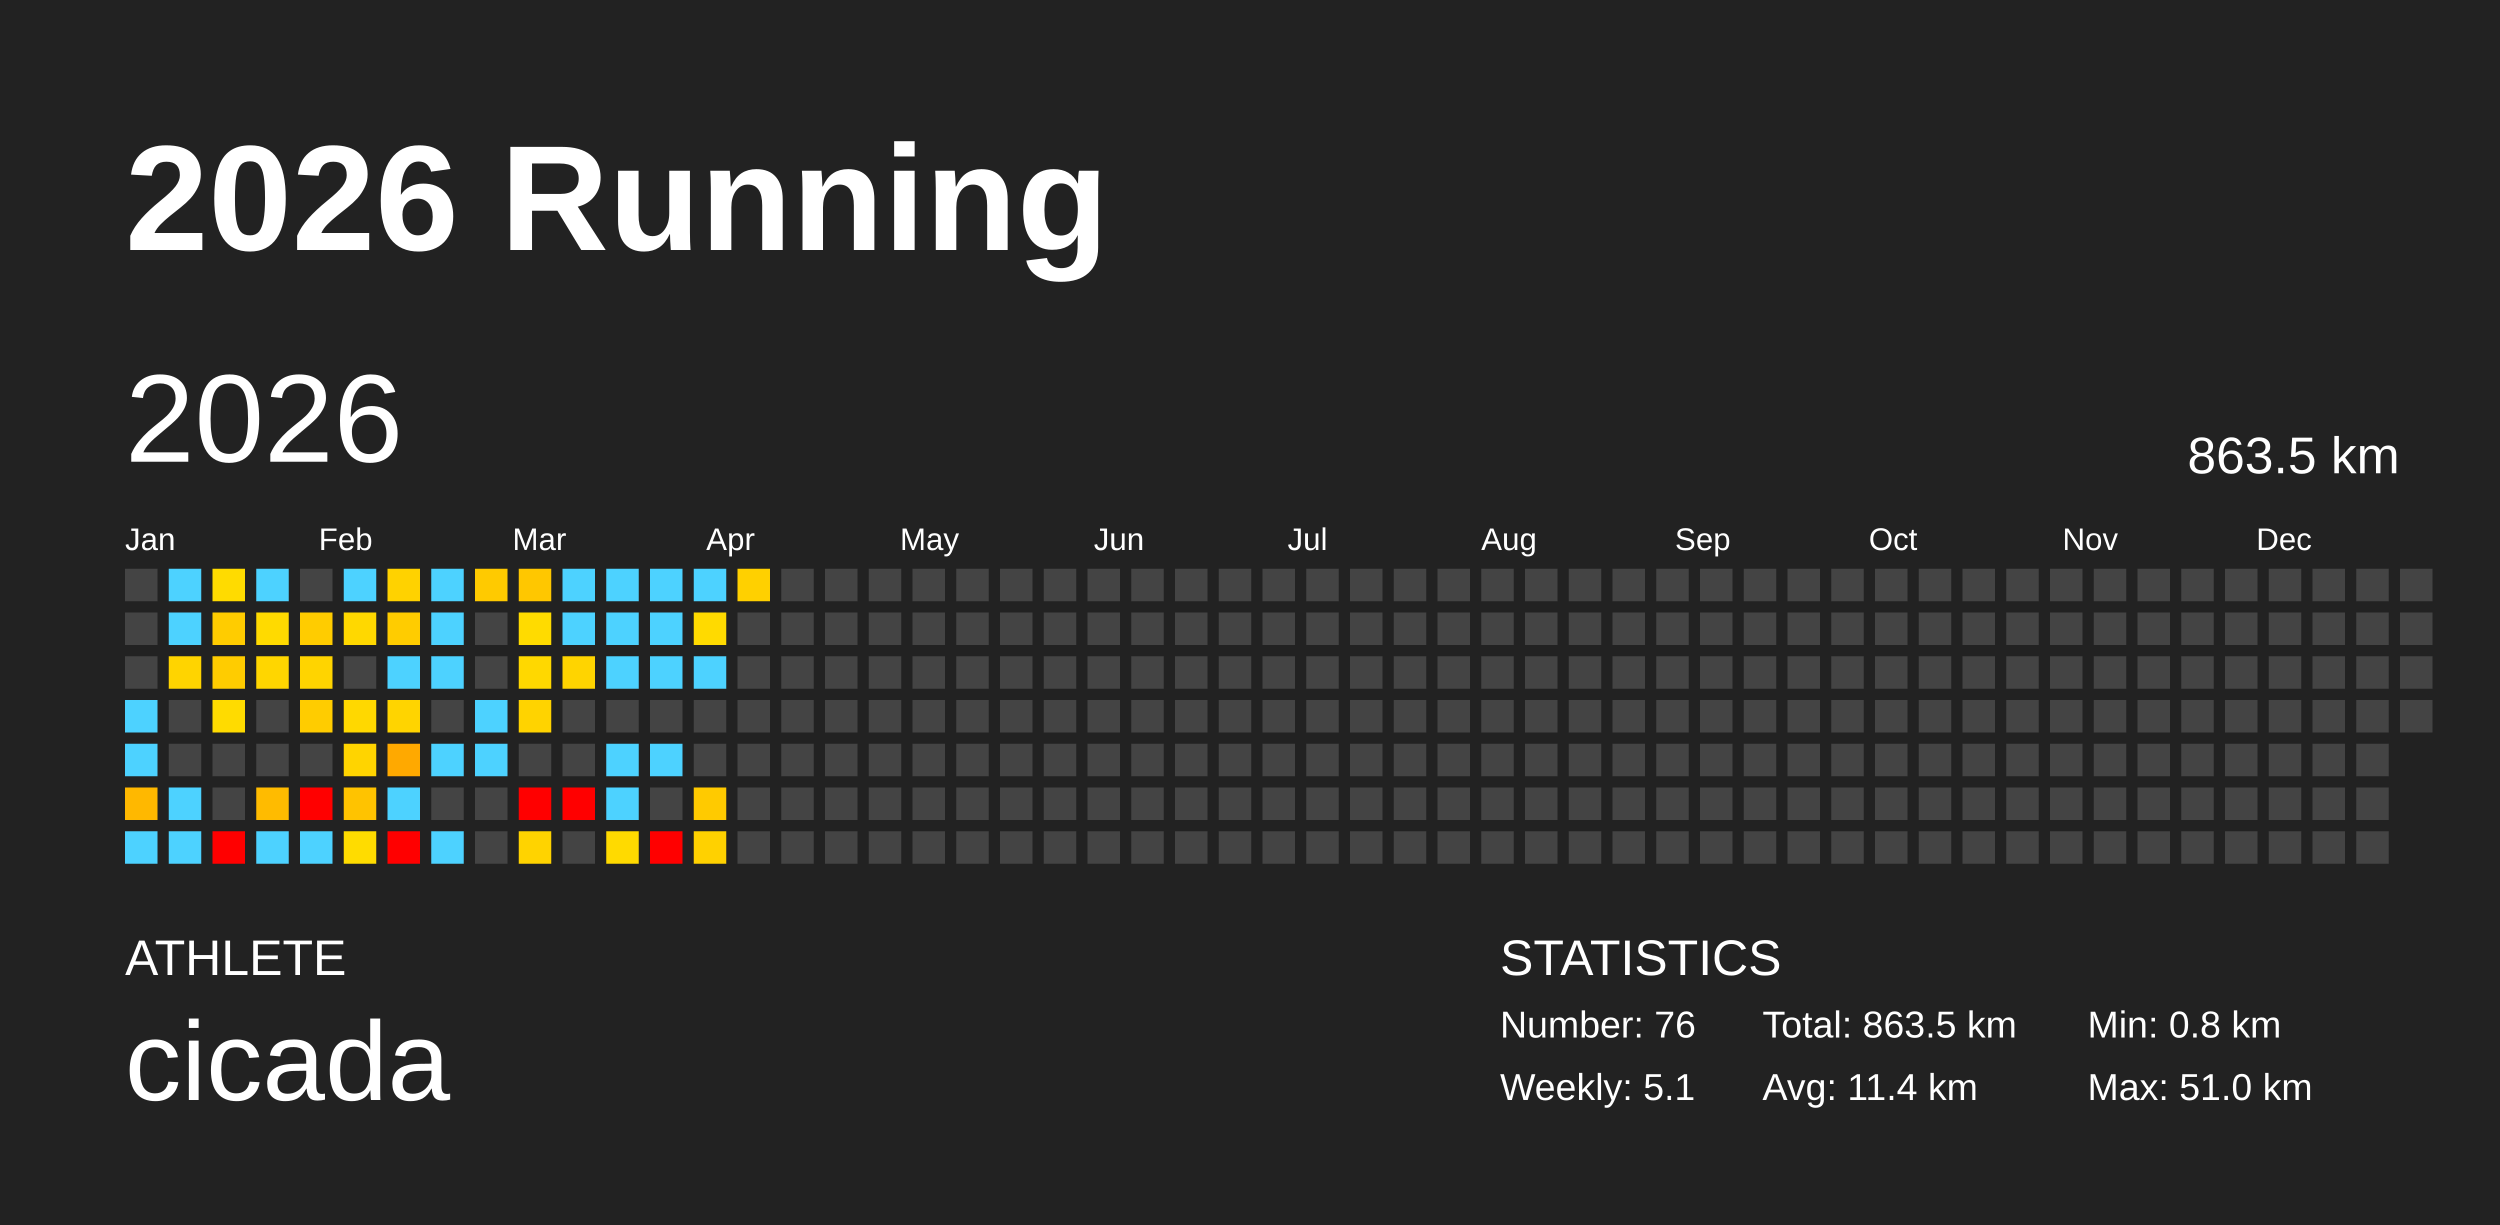
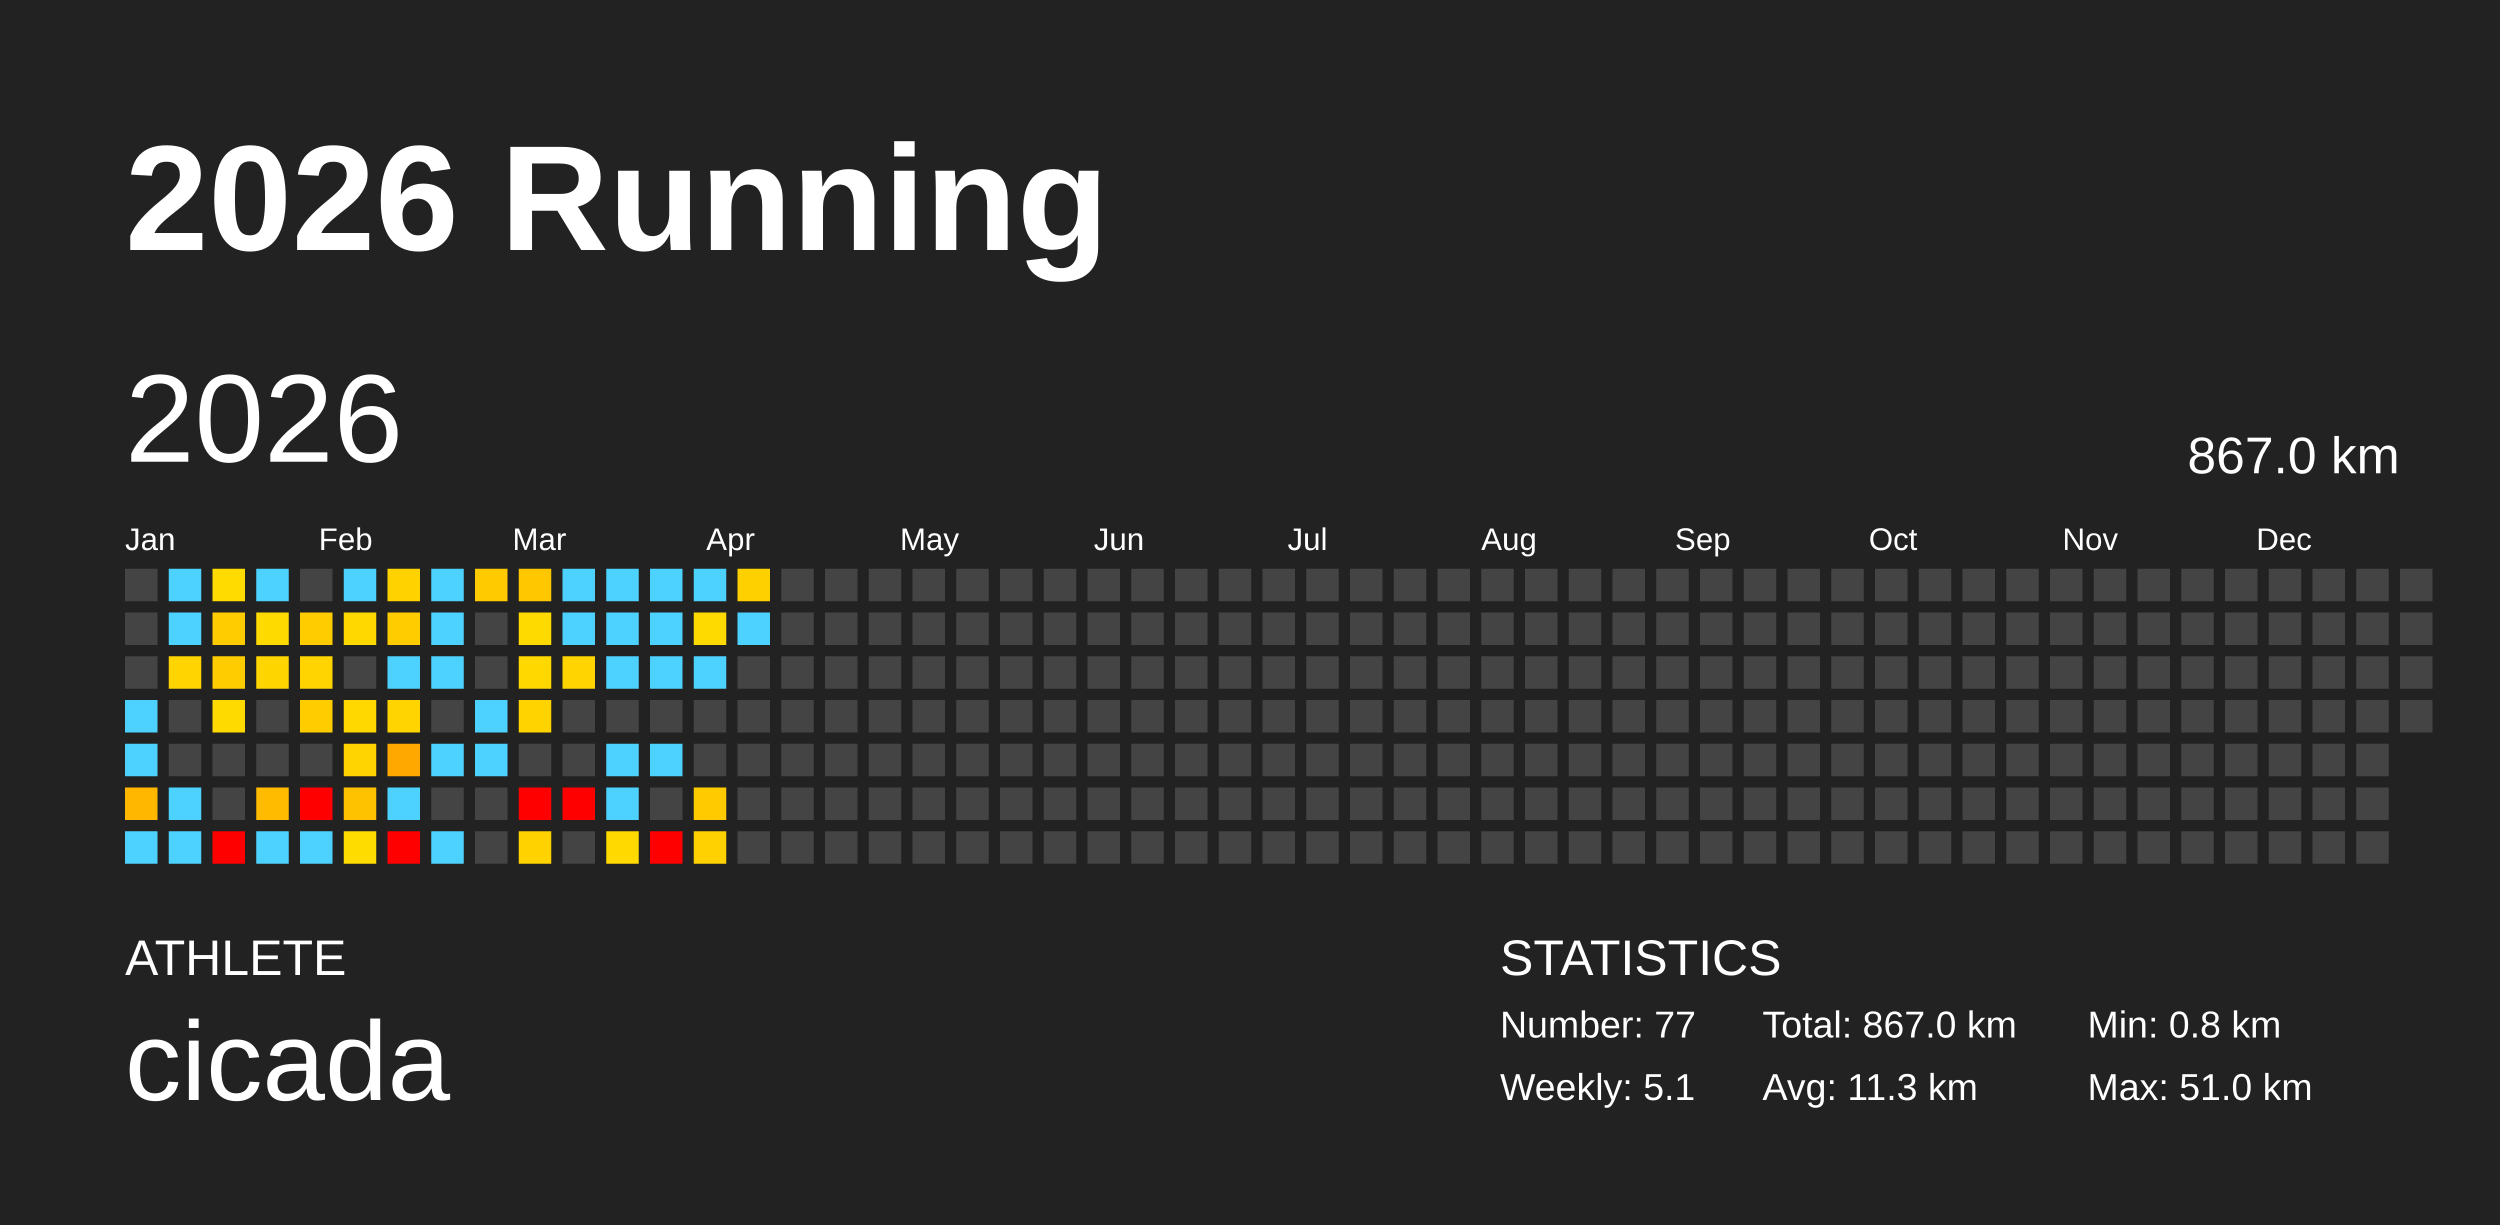
<svg xmlns="http://www.w3.org/2000/svg" baseProfile="full" height="98mm" version="1.1" viewBox="0,0,200,98" width="200mm">
  <defs />
  <rect fill="#222222" height="98" width="200" x="0" y="0" />
  <text fill="#FFFFFF" style="font-size:12px; font-family:Arial; font-weight:bold;" x="10" y="20">2026 Running</text>
  <text fill="#FFFFFF" style="font-size:4px; font-family:Arial" x="10" y="78">ATHLETE</text>
  <text fill="#FFFFFF" style="font-size:9px; font-family:Arial" x="10" y="88">cicada</text>
  <text fill="#FFFFFF" style="font-size:4px; font-family:Arial" x="120" y="78">STATISTICS</text>
-   <text fill="#FFFFFF" style="font-size:3px; font-family:Arial" x="120" y="83">Number: 76</text>
+   <text fill="#FFFFFF" style="font-size:3px; font-family:Arial" x="120" y="83">Number: 77</text>
  <text fill="#FFFFFF" style="font-size:3px; font-family:Arial" x="120" y="88">Weekly: 5.1</text>
-   <text fill="#FFFFFF" style="font-size:3px; font-family:Arial" x="141" y="83">Total: 863.5 km</text>
-   <text fill="#FFFFFF" style="font-size:3px; font-family:Arial" x="141" y="88">Avg: 11.4 km</text>
+   <text fill="#FFFFFF" style="font-size:3px; font-family:Arial" x="141" y="83">Total: 867.0 km</text>
+   <text fill="#FFFFFF" style="font-size:3px; font-family:Arial" x="141" y="88">Avg: 11.3 km</text>
  <text fill="#FFFFFF" style="font-size:3px; font-family:Arial" x="167" y="83">Min: 0.8 km</text>
  <text fill="#FFFFFF" style="font-size:3px; font-family:Arial" x="167" y="88">Max: 51.0 km</text>
  <text dominant-baseline="hanging" fill="#FFFFFF" style="font-size:10.0px; font-family:Arial;" x="10" y="30">2026</text>
-   <text dominant-baseline="hanging" fill="#FFFFFF" style="font-size:4.125px; font-family:Arial;" x="175" y="35">863.5 km</text>
+   <text dominant-baseline="hanging" fill="#FFFFFF" style="font-size:4.125px; font-family:Arial;" x="175" y="35">867.0 km</text>
  <text fill="#FFFFFF" style="font-size:2.5px; font-family:Arial" x="10.0" y="44">Jan</text>
  <text fill="#FFFFFF" style="font-size:2.5px; font-family:Arial" x="25.5" y="44">Feb</text>
  <text fill="#FFFFFF" style="font-size:2.5px; font-family:Arial" x="41.0" y="44">Mar</text>
  <text fill="#FFFFFF" style="font-size:2.5px; font-family:Arial" x="56.5" y="44">Apr</text>
  <text fill="#FFFFFF" style="font-size:2.5px; font-family:Arial" x="72.0" y="44">May</text>
  <text fill="#FFFFFF" style="font-size:2.5px; font-family:Arial" x="87.5" y="44">Jun</text>
  <text fill="#FFFFFF" style="font-size:2.5px; font-family:Arial" x="103.0" y="44">Jul</text>
  <text fill="#FFFFFF" style="font-size:2.5px; font-family:Arial" x="118.5" y="44">Aug</text>
  <text fill="#FFFFFF" style="font-size:2.5px; font-family:Arial" x="134.0" y="44">Sep</text>
  <text fill="#FFFFFF" style="font-size:2.5px; font-family:Arial" x="149.5" y="44">Oct</text>
  <text fill="#FFFFFF" style="font-size:2.5px; font-family:Arial" x="165.0" y="44">Nov</text>
  <text fill="#FFFFFF" style="font-size:2.5px; font-family:Arial" x="180.5" y="44">Dec</text>
  <rect fill="#444444" height="2.6" width="2.6" x="10.0" y="45.5" />
  <rect fill="#444444" height="2.6" width="2.6" x="10.0" y="49.0" />
  <rect fill="#444444" height="2.6" width="2.6" x="10.0" y="52.5" />
  <rect fill="#4dd2ff" height="2.6" width="2.6" x="10.0" y="56.0" />
  <rect fill="#4dd2ff" height="2.6" width="2.6" x="10.0" y="59.5" />
-   <rect fill="#ffb800" height="2.6" width="2.6" x="10.0" y="63.0" />
+   <rect fill="#ffb700" height="2.6" width="2.6" x="10.0" y="63.0" />
  <rect fill="#4dd2ff" height="2.6" width="2.6" x="10.0" y="66.5" />
  <rect fill="#4dd2ff" height="2.6" width="2.6" x="13.5" y="45.5" />
  <rect fill="#4dd2ff" height="2.6" width="2.6" x="13.5" y="49.0" />
  <rect fill="#ffd400" height="2.6" width="2.6" x="13.5" y="52.5" />
  <rect fill="#444444" height="2.6" width="2.6" x="13.5" y="56.0" />
  <rect fill="#444444" height="2.6" width="2.6" x="13.5" y="59.5" />
  <rect fill="#4dd2ff" height="2.6" width="2.6" x="13.5" y="63.0" />
  <rect fill="#4dd2ff" height="2.6" width="2.6" x="13.5" y="66.5" />
  <rect fill="#ffdb00" height="2.6" width="2.6" x="17.0" y="45.5" />
  <rect fill="#ffcc00" height="2.6" width="2.6" x="17.0" y="49.0" />
  <rect fill="#ffcc00" height="2.6" width="2.6" x="17.0" y="52.5" />
-   <rect fill="#ffdb00" height="2.6" width="2.6" x="17.0" y="56.0" />
+   <rect fill="#ffda00" height="2.6" width="2.6" x="17.0" y="56.0" />
  <rect fill="#444444" height="2.6" width="2.6" x="17.0" y="59.5" />
  <rect fill="#444444" height="2.6" width="2.6" x="17.0" y="63.0" />
  <rect fill="red" height="2.6" width="2.6" x="17.0" y="66.5" />
  <rect fill="#4dd2ff" height="2.6" width="2.6" x="20.5" y="45.5" />
  <rect fill="#ffda00" height="2.6" width="2.6" x="20.5" y="49.0" />
-   <rect fill="#ffd600" height="2.6" width="2.6" x="20.5" y="52.5" />
+   <rect fill="#ffd500" height="2.6" width="2.6" x="20.5" y="52.5" />
  <rect fill="#444444" height="2.6" width="2.6" x="20.5" y="56.0" />
  <rect fill="#444444" height="2.6" width="2.6" x="20.5" y="59.5" />
  <rect fill="#ffbb00" height="2.6" width="2.6" x="20.5" y="63.0" />
  <rect fill="#4dd2ff" height="2.6" width="2.6" x="20.5" y="66.5" />
  <rect fill="#444444" height="2.6" width="2.6" x="24.0" y="45.5" />
  <rect fill="#ffcc00" height="2.6" width="2.6" x="24.0" y="49.0" />
  <rect fill="#ffd400" height="2.6" width="2.6" x="24.0" y="52.5" />
  <rect fill="#ffcc00" height="2.6" width="2.6" x="24.0" y="56.0" />
  <rect fill="#444444" height="2.6" width="2.6" x="24.0" y="59.5" />
  <rect fill="red" height="2.6" width="2.6" x="24.0" y="63.0" />
  <rect fill="#4dd2ff" height="2.6" width="2.6" x="24.0" y="66.5" />
  <rect fill="#4dd2ff" height="2.6" width="2.6" x="27.5" y="45.5" />
  <rect fill="#ffd800" height="2.6" width="2.6" x="27.5" y="49.0" />
  <rect fill="#444444" height="2.6" width="2.6" x="27.5" y="52.5" />
  <rect fill="#ffd800" height="2.6" width="2.6" x="27.5" y="56.0" />
  <rect fill="#ffd400" height="2.6" width="2.6" x="27.5" y="59.5" />
-   <rect fill="#ffc300" height="2.6" width="2.6" x="27.5" y="63.0" />
+   <rect fill="#ffc200" height="2.6" width="2.6" x="27.5" y="63.0" />
  <rect fill="#ffdc00" height="2.6" width="2.6" x="27.5" y="66.5" />
  <rect fill="#ffd200" height="2.6" width="2.6" x="31.0" y="45.5" />
  <rect fill="#ffcc00" height="2.6" width="2.6" x="31.0" y="49.0" />
  <rect fill="#4dd2ff" height="2.6" width="2.6" x="31.0" y="52.5" />
  <rect fill="#ffd400" height="2.6" width="2.6" x="31.0" y="56.0" />
  <rect fill="#ffa900" height="2.6" width="2.6" x="31.0" y="59.5" />
  <rect fill="#4dd2ff" height="2.6" width="2.6" x="31.0" y="63.0" />
  <rect fill="red" height="2.6" width="2.6" x="31.0" y="66.5" />
  <rect fill="#4dd2ff" height="2.6" width="2.6" x="34.5" y="45.5" />
  <rect fill="#4dd2ff" height="2.6" width="2.6" x="34.5" y="49.0" />
  <rect fill="#4dd2ff" height="2.6" width="2.6" x="34.5" y="52.5" />
  <rect fill="#444444" height="2.6" width="2.6" x="34.5" y="56.0" />
  <rect fill="#4dd2ff" height="2.6" width="2.6" x="34.5" y="59.5" />
  <rect fill="#444444" height="2.6" width="2.6" x="34.5" y="63.0" />
  <rect fill="#4dd2ff" height="2.6" width="2.6" x="34.5" y="66.5" />
  <rect fill="#ffca00" height="2.6" width="2.6" x="38.0" y="45.5" />
  <rect fill="#444444" height="2.6" width="2.6" x="38.0" y="49.0" />
  <rect fill="#444444" height="2.6" width="2.6" x="38.0" y="52.5" />
  <rect fill="#4dd2ff" height="2.6" width="2.6" x="38.0" y="56.0" />
  <rect fill="#4dd2ff" height="2.6" width="2.6" x="38.0" y="59.5" />
  <rect fill="#444444" height="2.6" width="2.6" x="38.0" y="63.0" />
  <rect fill="#444444" height="2.6" width="2.6" x="38.0" y="66.5" />
  <rect fill="#ffc700" height="2.6" width="2.6" x="41.5" y="45.5" />
-   <rect fill="#ffdb00" height="2.6" width="2.6" x="41.5" y="49.0" />
+   <rect fill="#ffda00" height="2.6" width="2.6" x="41.5" y="49.0" />
  <rect fill="#ffd800" height="2.6" width="2.6" x="41.5" y="52.5" />
  <rect fill="#ffd300" height="2.6" width="2.6" x="41.5" y="56.0" />
  <rect fill="#444444" height="2.6" width="2.6" x="41.5" y="59.5" />
  <rect fill="red" height="2.6" width="2.6" x="41.5" y="63.0" />
-   <rect fill="#ffd300" height="2.6" width="2.6" x="41.5" y="66.5" />
+   <rect fill="#ffd200" height="2.6" width="2.6" x="41.5" y="66.5" />
  <rect fill="#4dd2ff" height="2.6" width="2.6" x="45.0" y="45.5" />
  <rect fill="#4dd2ff" height="2.6" width="2.6" x="45.0" y="49.0" />
  <rect fill="#ffd400" height="2.6" width="2.6" x="45.0" y="52.5" />
  <rect fill="#444444" height="2.6" width="2.6" x="45.0" y="56.0" />
  <rect fill="#444444" height="2.6" width="2.6" x="45.0" y="59.5" />
  <rect fill="red" height="2.6" width="2.6" x="45.0" y="63.0" />
  <rect fill="#444444" height="2.6" width="2.6" x="45.0" y="66.5" />
  <rect fill="#4dd2ff" height="2.6" width="2.6" x="48.5" y="45.5" />
  <rect fill="#4dd2ff" height="2.6" width="2.6" x="48.5" y="49.0" />
  <rect fill="#4dd2ff" height="2.6" width="2.6" x="48.5" y="52.5" />
  <rect fill="#444444" height="2.6" width="2.6" x="48.5" y="56.0" />
  <rect fill="#4dd2ff" height="2.6" width="2.6" x="48.5" y="59.5" />
  <rect fill="#4dd2ff" height="2.6" width="2.6" x="48.5" y="63.0" />
-   <rect fill="#ffda00" height="2.6" width="2.6" x="48.5" y="66.5" />
+   <rect fill="#ffd900" height="2.6" width="2.6" x="48.5" y="66.5" />
  <rect fill="#4dd2ff" height="2.6" width="2.6" x="52.0" y="45.5" />
  <rect fill="#4dd2ff" height="2.6" width="2.6" x="52.0" y="49.0" />
  <rect fill="#4dd2ff" height="2.6" width="2.6" x="52.0" y="52.5" />
  <rect fill="#444444" height="2.6" width="2.6" x="52.0" y="56.0" />
  <rect fill="#4dd2ff" height="2.6" width="2.6" x="52.0" y="59.5" />
  <rect fill="#444444" height="2.6" width="2.6" x="52.0" y="63.0" />
  <rect fill="red" height="2.6" width="2.6" x="52.0" y="66.5" />
  <rect fill="#4dd2ff" height="2.6" width="2.6" x="55.5" y="45.5" />
  <rect fill="#ffda00" height="2.6" width="2.6" x="55.5" y="49.0" />
  <rect fill="#4dd2ff" height="2.6" width="2.6" x="55.5" y="52.5" />
  <rect fill="#444444" height="2.6" width="2.6" x="55.5" y="56.0" />
  <rect fill="#444444" height="2.6" width="2.6" x="55.5" y="59.5" />
  <rect fill="#ffca00" height="2.6" width="2.6" x="55.5" y="63.0" />
  <rect fill="#ffd100" height="2.6" width="2.6" x="55.5" y="66.5" />
  <rect fill="#ffd000" height="2.6" width="2.6" x="59.0" y="45.5" />
-   <rect fill="#444444" height="2.6" width="2.6" x="59.0" y="49.0" />
+   <rect fill="#4dd2ff" height="2.6" width="2.6" x="59.0" y="49.0" />
  <rect fill="#444444" height="2.6" width="2.6" x="59.0" y="52.5" />
  <rect fill="#444444" height="2.6" width="2.6" x="59.0" y="56.0" />
  <rect fill="#444444" height="2.6" width="2.6" x="59.0" y="59.5" />
  <rect fill="#444444" height="2.6" width="2.6" x="59.0" y="63.0" />
  <rect fill="#444444" height="2.6" width="2.6" x="59.0" y="66.5" />
  <rect fill="#444444" height="2.6" width="2.6" x="62.5" y="45.5" />
  <rect fill="#444444" height="2.6" width="2.6" x="62.5" y="49.0" />
  <rect fill="#444444" height="2.6" width="2.6" x="62.5" y="52.5" />
  <rect fill="#444444" height="2.6" width="2.6" x="62.5" y="56.0" />
  <rect fill="#444444" height="2.6" width="2.6" x="62.5" y="59.5" />
  <rect fill="#444444" height="2.6" width="2.6" x="62.5" y="63.0" />
  <rect fill="#444444" height="2.6" width="2.6" x="62.5" y="66.5" />
  <rect fill="#444444" height="2.6" width="2.6" x="66.0" y="45.5" />
  <rect fill="#444444" height="2.6" width="2.6" x="66.0" y="49.0" />
  <rect fill="#444444" height="2.6" width="2.6" x="66.0" y="52.5" />
  <rect fill="#444444" height="2.6" width="2.6" x="66.0" y="56.0" />
  <rect fill="#444444" height="2.6" width="2.6" x="66.0" y="59.5" />
  <rect fill="#444444" height="2.6" width="2.6" x="66.0" y="63.0" />
  <rect fill="#444444" height="2.6" width="2.6" x="66.0" y="66.5" />
  <rect fill="#444444" height="2.6" width="2.6" x="69.5" y="45.5" />
  <rect fill="#444444" height="2.6" width="2.6" x="69.5" y="49.0" />
  <rect fill="#444444" height="2.6" width="2.6" x="69.5" y="52.5" />
  <rect fill="#444444" height="2.6" width="2.6" x="69.5" y="56.0" />
  <rect fill="#444444" height="2.6" width="2.6" x="69.5" y="59.5" />
  <rect fill="#444444" height="2.6" width="2.6" x="69.5" y="63.0" />
  <rect fill="#444444" height="2.6" width="2.6" x="69.5" y="66.5" />
  <rect fill="#444444" height="2.6" width="2.6" x="73.0" y="45.5" />
  <rect fill="#444444" height="2.6" width="2.6" x="73.0" y="49.0" />
  <rect fill="#444444" height="2.6" width="2.6" x="73.0" y="52.5" />
  <rect fill="#444444" height="2.6" width="2.6" x="73.0" y="56.0" />
  <rect fill="#444444" height="2.6" width="2.6" x="73.0" y="59.5" />
  <rect fill="#444444" height="2.6" width="2.6" x="73.0" y="63.0" />
  <rect fill="#444444" height="2.6" width="2.6" x="73.0" y="66.5" />
  <rect fill="#444444" height="2.6" width="2.6" x="76.5" y="45.5" />
  <rect fill="#444444" height="2.6" width="2.6" x="76.5" y="49.0" />
  <rect fill="#444444" height="2.6" width="2.6" x="76.5" y="52.5" />
  <rect fill="#444444" height="2.6" width="2.6" x="76.5" y="56.0" />
  <rect fill="#444444" height="2.6" width="2.6" x="76.5" y="59.5" />
  <rect fill="#444444" height="2.6" width="2.6" x="76.5" y="63.0" />
  <rect fill="#444444" height="2.6" width="2.6" x="76.5" y="66.5" />
  <rect fill="#444444" height="2.6" width="2.6" x="80.0" y="45.5" />
  <rect fill="#444444" height="2.6" width="2.6" x="80.0" y="49.0" />
  <rect fill="#444444" height="2.6" width="2.6" x="80.0" y="52.5" />
  <rect fill="#444444" height="2.6" width="2.6" x="80.0" y="56.0" />
  <rect fill="#444444" height="2.6" width="2.6" x="80.0" y="59.5" />
  <rect fill="#444444" height="2.6" width="2.6" x="80.0" y="63.0" />
  <rect fill="#444444" height="2.6" width="2.6" x="80.0" y="66.5" />
  <rect fill="#444444" height="2.6" width="2.6" x="83.5" y="45.5" />
  <rect fill="#444444" height="2.6" width="2.6" x="83.5" y="49.0" />
  <rect fill="#444444" height="2.6" width="2.6" x="83.5" y="52.5" />
  <rect fill="#444444" height="2.6" width="2.6" x="83.5" y="56.0" />
  <rect fill="#444444" height="2.6" width="2.6" x="83.5" y="59.5" />
  <rect fill="#444444" height="2.6" width="2.6" x="83.5" y="63.0" />
  <rect fill="#444444" height="2.6" width="2.6" x="83.5" y="66.5" />
  <rect fill="#444444" height="2.6" width="2.6" x="87.0" y="45.5" />
  <rect fill="#444444" height="2.6" width="2.6" x="87.0" y="49.0" />
  <rect fill="#444444" height="2.6" width="2.6" x="87.0" y="52.5" />
  <rect fill="#444444" height="2.6" width="2.6" x="87.0" y="56.0" />
  <rect fill="#444444" height="2.6" width="2.6" x="87.0" y="59.5" />
  <rect fill="#444444" height="2.6" width="2.6" x="87.0" y="63.0" />
  <rect fill="#444444" height="2.6" width="2.6" x="87.0" y="66.5" />
  <rect fill="#444444" height="2.6" width="2.6" x="90.5" y="45.5" />
  <rect fill="#444444" height="2.6" width="2.6" x="90.5" y="49.0" />
  <rect fill="#444444" height="2.6" width="2.6" x="90.5" y="52.5" />
  <rect fill="#444444" height="2.6" width="2.6" x="90.5" y="56.0" />
  <rect fill="#444444" height="2.6" width="2.6" x="90.5" y="59.5" />
  <rect fill="#444444" height="2.6" width="2.6" x="90.5" y="63.0" />
  <rect fill="#444444" height="2.6" width="2.6" x="90.5" y="66.5" />
  <rect fill="#444444" height="2.6" width="2.6" x="94.0" y="45.5" />
  <rect fill="#444444" height="2.6" width="2.6" x="94.0" y="49.0" />
  <rect fill="#444444" height="2.6" width="2.6" x="94.0" y="52.5" />
  <rect fill="#444444" height="2.6" width="2.6" x="94.0" y="56.0" />
  <rect fill="#444444" height="2.6" width="2.6" x="94.0" y="59.5" />
  <rect fill="#444444" height="2.6" width="2.6" x="94.0" y="63.0" />
  <rect fill="#444444" height="2.6" width="2.6" x="94.0" y="66.5" />
  <rect fill="#444444" height="2.6" width="2.6" x="97.5" y="45.5" />
  <rect fill="#444444" height="2.6" width="2.6" x="97.5" y="49.0" />
  <rect fill="#444444" height="2.6" width="2.6" x="97.5" y="52.5" />
  <rect fill="#444444" height="2.6" width="2.6" x="97.5" y="56.0" />
  <rect fill="#444444" height="2.6" width="2.6" x="97.5" y="59.5" />
  <rect fill="#444444" height="2.6" width="2.6" x="97.5" y="63.0" />
  <rect fill="#444444" height="2.6" width="2.6" x="97.5" y="66.5" />
  <rect fill="#444444" height="2.6" width="2.6" x="101.0" y="45.5" />
  <rect fill="#444444" height="2.6" width="2.6" x="101.0" y="49.0" />
  <rect fill="#444444" height="2.6" width="2.6" x="101.0" y="52.5" />
  <rect fill="#444444" height="2.6" width="2.6" x="101.0" y="56.0" />
  <rect fill="#444444" height="2.6" width="2.6" x="101.0" y="59.5" />
  <rect fill="#444444" height="2.6" width="2.6" x="101.0" y="63.0" />
  <rect fill="#444444" height="2.6" width="2.6" x="101.0" y="66.5" />
  <rect fill="#444444" height="2.6" width="2.6" x="104.5" y="45.5" />
  <rect fill="#444444" height="2.6" width="2.6" x="104.5" y="49.0" />
  <rect fill="#444444" height="2.6" width="2.6" x="104.5" y="52.5" />
  <rect fill="#444444" height="2.6" width="2.6" x="104.5" y="56.0" />
  <rect fill="#444444" height="2.6" width="2.6" x="104.5" y="59.5" />
  <rect fill="#444444" height="2.6" width="2.6" x="104.5" y="63.0" />
  <rect fill="#444444" height="2.6" width="2.6" x="104.5" y="66.5" />
  <rect fill="#444444" height="2.6" width="2.6" x="108.0" y="45.5" />
  <rect fill="#444444" height="2.6" width="2.6" x="108.0" y="49.0" />
  <rect fill="#444444" height="2.6" width="2.6" x="108.0" y="52.5" />
  <rect fill="#444444" height="2.6" width="2.6" x="108.0" y="56.0" />
  <rect fill="#444444" height="2.6" width="2.6" x="108.0" y="59.5" />
  <rect fill="#444444" height="2.6" width="2.6" x="108.0" y="63.0" />
  <rect fill="#444444" height="2.6" width="2.6" x="108.0" y="66.5" />
  <rect fill="#444444" height="2.6" width="2.6" x="111.5" y="45.5" />
  <rect fill="#444444" height="2.6" width="2.6" x="111.5" y="49.0" />
  <rect fill="#444444" height="2.6" width="2.6" x="111.5" y="52.5" />
  <rect fill="#444444" height="2.6" width="2.6" x="111.5" y="56.0" />
  <rect fill="#444444" height="2.6" width="2.6" x="111.5" y="59.5" />
  <rect fill="#444444" height="2.6" width="2.6" x="111.5" y="63.0" />
  <rect fill="#444444" height="2.6" width="2.6" x="111.5" y="66.5" />
  <rect fill="#444444" height="2.6" width="2.6" x="115.0" y="45.5" />
  <rect fill="#444444" height="2.6" width="2.6" x="115.0" y="49.0" />
  <rect fill="#444444" height="2.6" width="2.6" x="115.0" y="52.5" />
  <rect fill="#444444" height="2.6" width="2.6" x="115.0" y="56.0" />
  <rect fill="#444444" height="2.6" width="2.6" x="115.0" y="59.5" />
  <rect fill="#444444" height="2.6" width="2.6" x="115.0" y="63.0" />
  <rect fill="#444444" height="2.6" width="2.6" x="115.0" y="66.5" />
  <rect fill="#444444" height="2.6" width="2.6" x="118.5" y="45.5" />
  <rect fill="#444444" height="2.6" width="2.6" x="118.5" y="49.0" />
  <rect fill="#444444" height="2.6" width="2.6" x="118.5" y="52.5" />
  <rect fill="#444444" height="2.6" width="2.6" x="118.5" y="56.0" />
  <rect fill="#444444" height="2.6" width="2.6" x="118.5" y="59.5" />
  <rect fill="#444444" height="2.6" width="2.6" x="118.5" y="63.0" />
  <rect fill="#444444" height="2.6" width="2.6" x="118.5" y="66.5" />
  <rect fill="#444444" height="2.6" width="2.6" x="122.0" y="45.5" />
  <rect fill="#444444" height="2.6" width="2.6" x="122.0" y="49.0" />
  <rect fill="#444444" height="2.6" width="2.6" x="122.0" y="52.5" />
  <rect fill="#444444" height="2.6" width="2.6" x="122.0" y="56.0" />
  <rect fill="#444444" height="2.6" width="2.6" x="122.0" y="59.5" />
  <rect fill="#444444" height="2.6" width="2.6" x="122.0" y="63.0" />
  <rect fill="#444444" height="2.6" width="2.6" x="122.0" y="66.5" />
  <rect fill="#444444" height="2.6" width="2.6" x="125.5" y="45.5" />
  <rect fill="#444444" height="2.6" width="2.6" x="125.5" y="49.0" />
  <rect fill="#444444" height="2.6" width="2.6" x="125.5" y="52.5" />
  <rect fill="#444444" height="2.6" width="2.6" x="125.5" y="56.0" />
  <rect fill="#444444" height="2.6" width="2.6" x="125.5" y="59.5" />
  <rect fill="#444444" height="2.6" width="2.6" x="125.5" y="63.0" />
  <rect fill="#444444" height="2.6" width="2.6" x="125.5" y="66.5" />
  <rect fill="#444444" height="2.6" width="2.6" x="129.0" y="45.5" />
  <rect fill="#444444" height="2.6" width="2.6" x="129.0" y="49.0" />
  <rect fill="#444444" height="2.6" width="2.6" x="129.0" y="52.5" />
  <rect fill="#444444" height="2.6" width="2.6" x="129.0" y="56.0" />
  <rect fill="#444444" height="2.6" width="2.6" x="129.0" y="59.5" />
  <rect fill="#444444" height="2.6" width="2.6" x="129.0" y="63.0" />
  <rect fill="#444444" height="2.6" width="2.6" x="129.0" y="66.5" />
  <rect fill="#444444" height="2.6" width="2.6" x="132.5" y="45.5" />
  <rect fill="#444444" height="2.6" width="2.6" x="132.5" y="49.0" />
  <rect fill="#444444" height="2.6" width="2.6" x="132.5" y="52.5" />
  <rect fill="#444444" height="2.6" width="2.6" x="132.5" y="56.0" />
  <rect fill="#444444" height="2.6" width="2.6" x="132.5" y="59.5" />
  <rect fill="#444444" height="2.6" width="2.6" x="132.5" y="63.0" />
  <rect fill="#444444" height="2.6" width="2.6" x="132.5" y="66.5" />
  <rect fill="#444444" height="2.6" width="2.6" x="136.0" y="45.5" />
  <rect fill="#444444" height="2.6" width="2.6" x="136.0" y="49.0" />
  <rect fill="#444444" height="2.6" width="2.6" x="136.0" y="52.5" />
  <rect fill="#444444" height="2.6" width="2.6" x="136.0" y="56.0" />
  <rect fill="#444444" height="2.6" width="2.6" x="136.0" y="59.5" />
  <rect fill="#444444" height="2.6" width="2.6" x="136.0" y="63.0" />
  <rect fill="#444444" height="2.6" width="2.6" x="136.0" y="66.5" />
  <rect fill="#444444" height="2.6" width="2.6" x="139.5" y="45.5" />
  <rect fill="#444444" height="2.6" width="2.6" x="139.5" y="49.0" />
  <rect fill="#444444" height="2.6" width="2.6" x="139.5" y="52.5" />
  <rect fill="#444444" height="2.6" width="2.6" x="139.5" y="56.0" />
  <rect fill="#444444" height="2.6" width="2.6" x="139.5" y="59.5" />
  <rect fill="#444444" height="2.6" width="2.6" x="139.5" y="63.0" />
  <rect fill="#444444" height="2.6" width="2.6" x="139.5" y="66.5" />
  <rect fill="#444444" height="2.6" width="2.6" x="143.0" y="45.5" />
  <rect fill="#444444" height="2.6" width="2.6" x="143.0" y="49.0" />
  <rect fill="#444444" height="2.6" width="2.6" x="143.0" y="52.5" />
  <rect fill="#444444" height="2.6" width="2.6" x="143.0" y="56.0" />
  <rect fill="#444444" height="2.6" width="2.6" x="143.0" y="59.5" />
  <rect fill="#444444" height="2.6" width="2.6" x="143.0" y="63.0" />
  <rect fill="#444444" height="2.6" width="2.6" x="143.0" y="66.5" />
  <rect fill="#444444" height="2.6" width="2.6" x="146.5" y="45.5" />
  <rect fill="#444444" height="2.6" width="2.6" x="146.5" y="49.0" />
  <rect fill="#444444" height="2.6" width="2.6" x="146.5" y="52.5" />
  <rect fill="#444444" height="2.6" width="2.6" x="146.5" y="56.0" />
  <rect fill="#444444" height="2.6" width="2.6" x="146.5" y="59.5" />
  <rect fill="#444444" height="2.6" width="2.6" x="146.5" y="63.0" />
  <rect fill="#444444" height="2.6" width="2.6" x="146.5" y="66.5" />
  <rect fill="#444444" height="2.6" width="2.6" x="150.0" y="45.5" />
  <rect fill="#444444" height="2.6" width="2.6" x="150.0" y="49.0" />
  <rect fill="#444444" height="2.6" width="2.6" x="150.0" y="52.5" />
  <rect fill="#444444" height="2.6" width="2.6" x="150.0" y="56.0" />
  <rect fill="#444444" height="2.6" width="2.6" x="150.0" y="59.5" />
  <rect fill="#444444" height="2.6" width="2.6" x="150.0" y="63.0" />
  <rect fill="#444444" height="2.6" width="2.6" x="150.0" y="66.5" />
  <rect fill="#444444" height="2.6" width="2.6" x="153.5" y="45.5" />
  <rect fill="#444444" height="2.6" width="2.6" x="153.5" y="49.0" />
  <rect fill="#444444" height="2.6" width="2.6" x="153.5" y="52.5" />
  <rect fill="#444444" height="2.6" width="2.6" x="153.5" y="56.0" />
  <rect fill="#444444" height="2.6" width="2.6" x="153.5" y="59.5" />
  <rect fill="#444444" height="2.6" width="2.6" x="153.5" y="63.0" />
  <rect fill="#444444" height="2.6" width="2.6" x="153.5" y="66.5" />
  <rect fill="#444444" height="2.6" width="2.6" x="157.0" y="45.5" />
  <rect fill="#444444" height="2.6" width="2.6" x="157.0" y="49.0" />
  <rect fill="#444444" height="2.6" width="2.6" x="157.0" y="52.5" />
  <rect fill="#444444" height="2.6" width="2.6" x="157.0" y="56.0" />
  <rect fill="#444444" height="2.6" width="2.6" x="157.0" y="59.5" />
  <rect fill="#444444" height="2.6" width="2.6" x="157.0" y="63.0" />
  <rect fill="#444444" height="2.6" width="2.6" x="157.0" y="66.5" />
  <rect fill="#444444" height="2.6" width="2.6" x="160.5" y="45.5" />
  <rect fill="#444444" height="2.6" width="2.6" x="160.5" y="49.0" />
  <rect fill="#444444" height="2.6" width="2.6" x="160.5" y="52.5" />
  <rect fill="#444444" height="2.6" width="2.6" x="160.5" y="56.0" />
  <rect fill="#444444" height="2.6" width="2.6" x="160.5" y="59.5" />
  <rect fill="#444444" height="2.6" width="2.6" x="160.5" y="63.0" />
  <rect fill="#444444" height="2.6" width="2.6" x="160.5" y="66.5" />
  <rect fill="#444444" height="2.6" width="2.6" x="164.0" y="45.5" />
  <rect fill="#444444" height="2.6" width="2.6" x="164.0" y="49.0" />
  <rect fill="#444444" height="2.6" width="2.6" x="164.0" y="52.5" />
  <rect fill="#444444" height="2.6" width="2.6" x="164.0" y="56.0" />
  <rect fill="#444444" height="2.6" width="2.6" x="164.0" y="59.5" />
  <rect fill="#444444" height="2.6" width="2.6" x="164.0" y="63.0" />
  <rect fill="#444444" height="2.6" width="2.6" x="164.0" y="66.5" />
  <rect fill="#444444" height="2.6" width="2.6" x="167.5" y="45.5" />
  <rect fill="#444444" height="2.6" width="2.6" x="167.5" y="49.0" />
  <rect fill="#444444" height="2.6" width="2.6" x="167.5" y="52.5" />
  <rect fill="#444444" height="2.6" width="2.6" x="167.5" y="56.0" />
  <rect fill="#444444" height="2.6" width="2.6" x="167.5" y="59.5" />
  <rect fill="#444444" height="2.6" width="2.6" x="167.5" y="63.0" />
  <rect fill="#444444" height="2.6" width="2.6" x="167.5" y="66.5" />
  <rect fill="#444444" height="2.6" width="2.6" x="171.0" y="45.5" />
  <rect fill="#444444" height="2.6" width="2.6" x="171.0" y="49.0" />
  <rect fill="#444444" height="2.6" width="2.6" x="171.0" y="52.5" />
  <rect fill="#444444" height="2.6" width="2.6" x="171.0" y="56.0" />
  <rect fill="#444444" height="2.6" width="2.6" x="171.0" y="59.5" />
  <rect fill="#444444" height="2.6" width="2.6" x="171.0" y="63.0" />
  <rect fill="#444444" height="2.6" width="2.6" x="171.0" y="66.5" />
  <rect fill="#444444" height="2.6" width="2.6" x="174.5" y="45.5" />
  <rect fill="#444444" height="2.6" width="2.6" x="174.5" y="49.0" />
  <rect fill="#444444" height="2.6" width="2.6" x="174.5" y="52.5" />
  <rect fill="#444444" height="2.6" width="2.6" x="174.5" y="56.0" />
  <rect fill="#444444" height="2.6" width="2.6" x="174.5" y="59.5" />
  <rect fill="#444444" height="2.6" width="2.6" x="174.5" y="63.0" />
  <rect fill="#444444" height="2.6" width="2.6" x="174.5" y="66.5" />
  <rect fill="#444444" height="2.6" width="2.6" x="178.0" y="45.5" />
  <rect fill="#444444" height="2.6" width="2.6" x="178.0" y="49.0" />
  <rect fill="#444444" height="2.6" width="2.6" x="178.0" y="52.5" />
  <rect fill="#444444" height="2.6" width="2.6" x="178.0" y="56.0" />
  <rect fill="#444444" height="2.6" width="2.6" x="178.0" y="59.5" />
  <rect fill="#444444" height="2.6" width="2.6" x="178.0" y="63.0" />
  <rect fill="#444444" height="2.6" width="2.6" x="178.0" y="66.5" />
  <rect fill="#444444" height="2.6" width="2.6" x="181.5" y="45.5" />
  <rect fill="#444444" height="2.6" width="2.6" x="181.5" y="49.0" />
  <rect fill="#444444" height="2.6" width="2.6" x="181.5" y="52.5" />
  <rect fill="#444444" height="2.6" width="2.6" x="181.5" y="56.0" />
  <rect fill="#444444" height="2.6" width="2.6" x="181.5" y="59.5" />
  <rect fill="#444444" height="2.6" width="2.6" x="181.5" y="63.0" />
  <rect fill="#444444" height="2.6" width="2.6" x="181.5" y="66.5" />
  <rect fill="#444444" height="2.6" width="2.6" x="185.0" y="45.5" />
  <rect fill="#444444" height="2.6" width="2.6" x="185.0" y="49.0" />
  <rect fill="#444444" height="2.6" width="2.6" x="185.0" y="52.5" />
  <rect fill="#444444" height="2.6" width="2.6" x="185.0" y="56.0" />
  <rect fill="#444444" height="2.6" width="2.6" x="185.0" y="59.5" />
  <rect fill="#444444" height="2.6" width="2.6" x="185.0" y="63.0" />
  <rect fill="#444444" height="2.6" width="2.6" x="185.0" y="66.5" />
  <rect fill="#444444" height="2.6" width="2.6" x="188.5" y="45.5" />
  <rect fill="#444444" height="2.6" width="2.6" x="188.5" y="49.0" />
  <rect fill="#444444" height="2.6" width="2.6" x="188.5" y="52.5" />
  <rect fill="#444444" height="2.6" width="2.6" x="188.5" y="56.0" />
  <rect fill="#444444" height="2.6" width="2.6" x="188.5" y="59.5" />
  <rect fill="#444444" height="2.6" width="2.6" x="188.5" y="63.0" />
  <rect fill="#444444" height="2.6" width="2.6" x="188.5" y="66.5" />
  <rect fill="#444444" height="2.6" width="2.6" x="192.0" y="45.5" />
  <rect fill="#444444" height="2.6" width="2.6" x="192.0" y="49.0" />
  <rect fill="#444444" height="2.6" width="2.6" x="192.0" y="52.5" />
  <rect fill="#444444" height="2.6" width="2.6" x="192.0" y="56.0" />
</svg>
